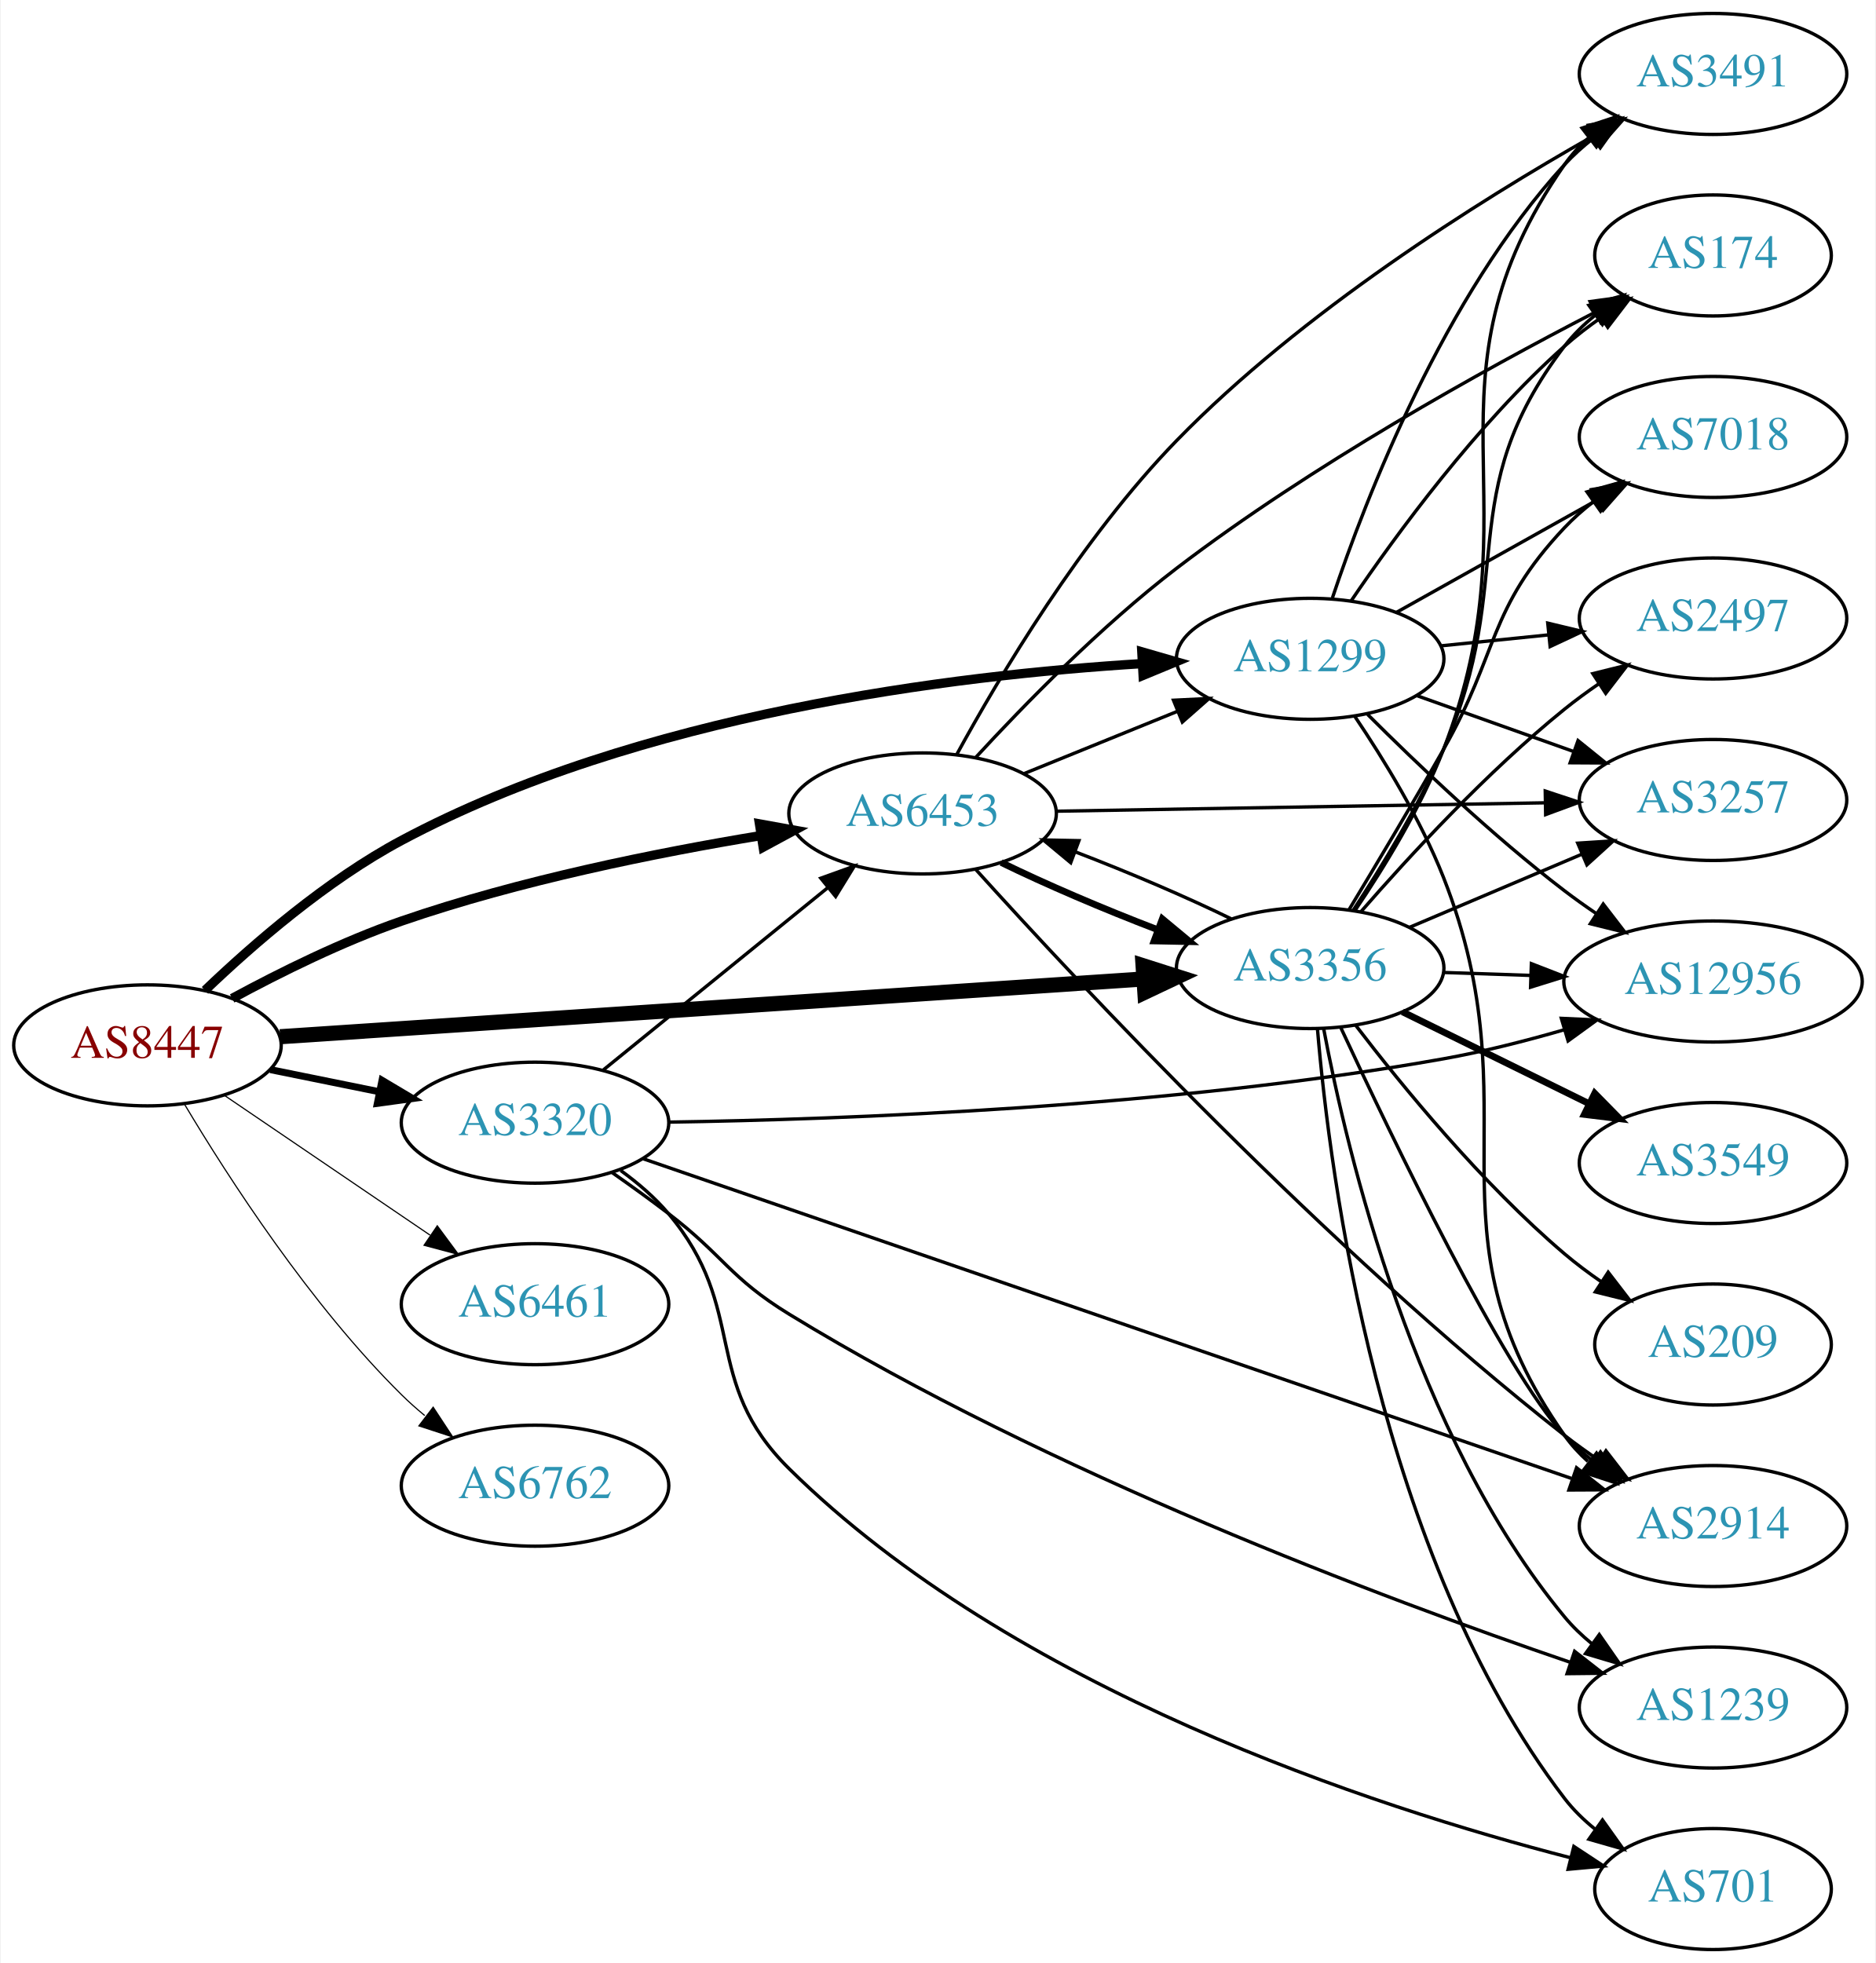
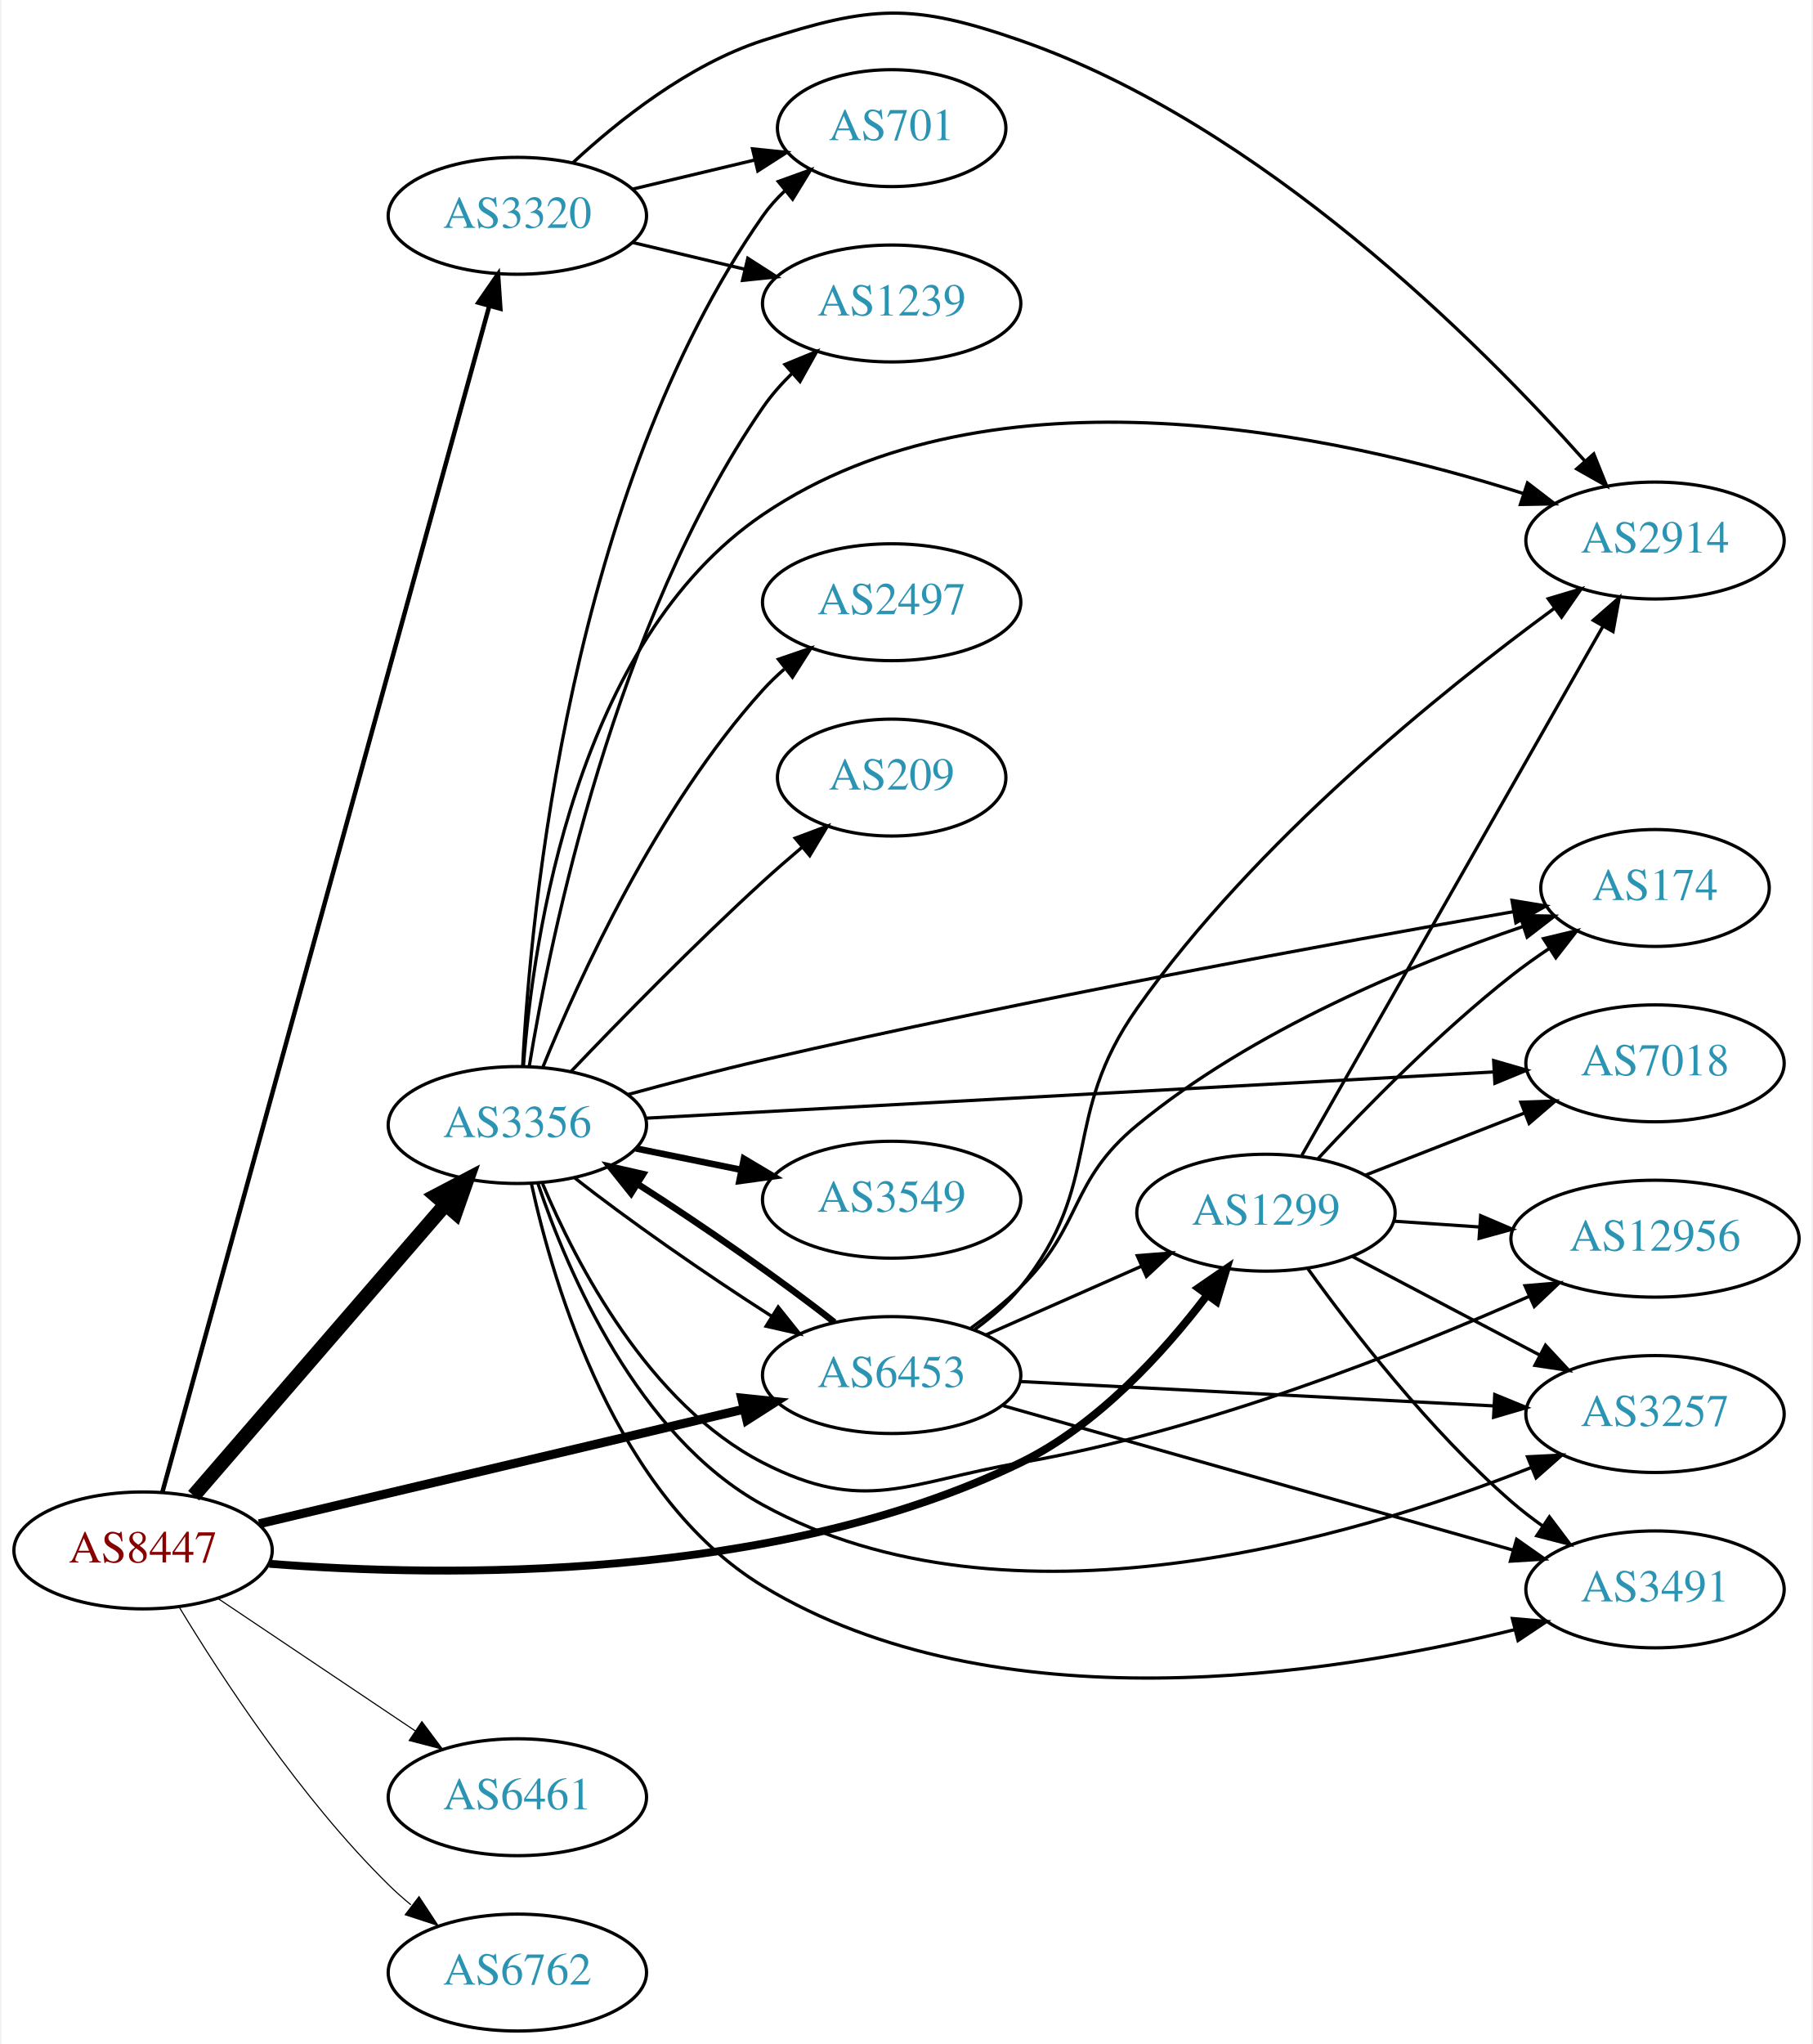
- <svg xmlns="http://www.w3.org/2000/svg" xmlns:xlink="http://www.w3.org/1999/xlink" width="558pt" height="584pt" viewBox="0.00 0.00 557.56 584.00">
-   <g id="graph0" class="graph" transform="scale(1 1) rotate(0) translate(4 580)">
-     <polygon fill="white" stroke="none" points="-4,4 -4,-580 553.564,-580 553.564,4 -4,4" />
+ <svg xmlns="http://www.w3.org/2000/svg" xmlns:xlink="http://www.w3.org/1999/xlink" width="558pt" height="629pt" viewBox="0.00 0.00 557.56 629.46">
+   <g id="graph0" class="graph" transform="scale(1 1) rotate(0) translate(4 625.459)">
+     <polygon fill="white" stroke="none" points="-4,4 -4,-625.459 553.564,-625.459 553.564,4 -4,4" />
    <g id="node1" class="node">
      <g id="a_node1">
        <a xlink:href="/asn/8447" xlink:title="AS8447 ~ A1 Telekom Austria AG [AT]">
-           <ellipse fill="#ffffff" stroke="black" cx="39.647" cy="-269" rx="39.794" ry="18" />
-           <text text-anchor="middle" x="39.647" y="-265.3" font-family="Times,serif" font-size="14.00" fill="#880000">AS8447</text>
+           <ellipse fill="#ffffff" stroke="black" cx="39.647" cy="-148" rx="39.794" ry="18" />
+           <text text-anchor="middle" x="39.647" y="-144.3" font-family="Times,serif" font-size="14.00" fill="#880000">AS8447</text>
        </a>
      </g>
    </g>
    <g id="node2" class="node">
      <g id="a_node2">
        <a xlink:href="/asn/1299" xlink:title="AS1299 ~ Telia Carrier [EU]">
-           <ellipse fill="#ffffff" stroke="black" cx="385.525" cy="-384" rx="39.794" ry="18" />
-           <text text-anchor="middle" x="385.525" y="-380.3" font-family="Times,serif" font-size="14.00" fill="#2c94b3">AS1299</text>
+           <ellipse fill="#ffffff" stroke="black" cx="385.525" cy="-252" rx="39.794" ry="18" />
+           <text text-anchor="middle" x="385.525" y="-248.3" font-family="Times,serif" font-size="14.00" fill="#2c94b3">AS1299</text>
        </a>
      </g>
    </g>
    <g id="edge1" class="edge">
-       <path fill="none" stroke="black" stroke-width="2.769" d="M56.764,-285.366C71.03,-299.022 92.994,-318.108 115.293,-330 185.781,-367.591 279.346,-379.107 335.576,-382.578" />
-       <polygon fill="black" stroke="black" stroke-width="2.769" points="335.448,-386.076 345.627,-383.137 335.837,-379.087 335.448,-386.076" />
+       <path fill="none" stroke="black" stroke-width="2.423" d="M78.539,-143.884C132.752,-139.692 234.247,-138.25 309.879,-175 333.625,-186.538 353.967,-208.918 367.39,-226.589" />
+       <polygon fill="black" stroke="black" stroke-width="2.423" points="364.68,-228.813 373.409,-234.818 370.33,-224.68 364.68,-228.813" />
    </g>
    <g id="node3" class="node">
      <g id="a_node3">
        <a xlink:href="/asn/3320" xlink:title="AS3320 ~ DTAG [DE]">
-           <ellipse fill="#ffffff" stroke="black" cx="154.939" cy="-246" rx="39.794" ry="18" />
-           <text text-anchor="middle" x="154.939" y="-242.3" font-family="Times,serif" font-size="14.00" fill="#2c94b3">AS3320</text>
+           <ellipse fill="#ffffff" stroke="black" cx="154.939" cy="-559" rx="39.794" ry="18" />
+           <text text-anchor="middle" x="154.939" y="-555.3" font-family="Times,serif" font-size="14.00" fill="#2c94b3">AS3320</text>
        </a>
      </g>
    </g>
    <g id="edge2" class="edge">
-       <path fill="none" stroke="black" stroke-width="2.077" d="M76.182,-261.786C86.411,-259.709 97.711,-257.415 108.454,-255.234" />
-       <polygon fill="black" stroke="black" stroke-width="2.077" points="109.426,-258.608 118.53,-253.189 108.033,-251.748 109.426,-258.608" />
+       <path fill="none" stroke="black" stroke-width="1.385" d="M45.587,-165.924C63.44,-230.689 124.687,-452.88 146.308,-531.313" />
+       <polygon fill="black" stroke="black" stroke-width="1.385" points="142.941,-532.271 148.973,-540.981 149.689,-530.411 142.941,-532.271" />
    </g>
    <g id="node4" class="node">
      <g id="a_node4">
        <a xlink:href="/asn/3356" xlink:title="AS3356 ~ Level 3 Parent, LLC [US]">
-           <ellipse fill="#ffffff" stroke="black" cx="385.525" cy="-292" rx="39.794" ry="18" />
-           <text text-anchor="middle" x="385.525" y="-288.3" font-family="Times,serif" font-size="14.00" fill="#2c94b3">AS3356</text>
+           <ellipse fill="#ffffff" stroke="black" cx="154.939" cy="-279" rx="39.794" ry="18" />
+           <text text-anchor="middle" x="154.939" y="-275.3" font-family="Times,serif" font-size="14.00" fill="#2c94b3">AS3356</text>
        </a>
      </g>
    </g>
    <g id="edge3" class="edge">
-       <path fill="none" stroke="black" stroke-width="4.5" d="M79.093,-271.571C142.024,-275.781 266.907,-284.133 335.897,-288.748" />
-       <polygon fill="black" stroke="black" stroke-width="4.5" points="335.823,-292.689 346.064,-289.428 336.349,-284.831 335.823,-292.689" />
+       <path fill="none" stroke="black" stroke-width="4.5" d="M55.226,-164.858C74.94,-187.653 110.228,-228.456 132.838,-254.6" />
+       <polygon fill="black" stroke="black" stroke-width="4.5" points="129.897,-257.219 139.416,-262.207 135.853,-252.067 129.897,-257.219" />
    </g>
    <g id="node5" class="node">
      <g id="a_node5">
        <a xlink:href="/asn/6453" xlink:title="AS6453 ~ TATA COMMUNICATIONS (AMERICA) INC [US]">
-           <ellipse fill="#ffffff" stroke="black" cx="270.232" cy="-338" rx="39.794" ry="18" />
-           <text text-anchor="middle" x="270.232" y="-334.3" font-family="Times,serif" font-size="14.00" fill="#2c94b3">AS6453</text>
+           <ellipse fill="#ffffff" stroke="black" cx="270.232" cy="-202" rx="39.794" ry="18" />
+           <text text-anchor="middle" x="270.232" y="-198.3" font-family="Times,serif" font-size="14.00" fill="#2c94b3">AS6453</text>
        </a>
      </g>
    </g>
    <g id="edge4" class="edge">
-       <path fill="none" stroke="black" stroke-width="2.769" d="M64.845,-282.967C79.132,-290.706 97.793,-299.956 115.293,-306 150.18,-318.05 191.159,-326.298 222.062,-331.399" />
-       <polygon fill="black" stroke="black" stroke-width="2.769" points="221.706,-334.886 232.133,-333.009 222.811,-327.974 221.706,-334.886" />
+       <path fill="none" stroke="black" stroke-width="2.769" d="M75.364,-156.201C115.339,-165.645 181.097,-181.179 224.78,-191.499" />
+       <polygon fill="black" stroke="black" stroke-width="2.769" points="224.027,-194.917 234.564,-193.81 225.636,-188.105 224.027,-194.917" />
    </g>
    <g id="node6" class="node">
      <g id="a_node6">
        <a xlink:href="/asn/6461" xlink:title="AS6461 ~ Zayo Bandwidth [US]">
-           <ellipse fill="#ffffff" stroke="black" cx="154.939" cy="-192" rx="39.794" ry="18" />
-           <text text-anchor="middle" x="154.939" y="-188.3" font-family="Times,serif" font-size="14.00" fill="#2c94b3">AS6461</text>
+           <ellipse fill="#ffffff" stroke="black" cx="154.939" cy="-72" rx="39.794" ry="18" />
+           <text text-anchor="middle" x="154.939" y="-68.3" font-family="Times,serif" font-size="14.00" fill="#2c94b3">AS6461</text>
        </a>
      </g>
    </g>
    <g id="edge5" class="edge">
-       <path fill="none" stroke="black" stroke-width="0.346" d="M62.49,-254.154C79.888,-242.33 104.435,-225.646 123.718,-212.54" />
-       <polygon fill="black" stroke="black" stroke-width="0.346" points="125.859,-215.317 132.162,-206.801 121.924,-209.527 125.859,-215.317" />
+       <path fill="none" stroke="black" stroke-width="0.346" d="M62.76,-133.166C80.071,-121.553 104.34,-105.273 123.488,-92.427" />
+       <polygon fill="black" stroke="black" stroke-width="0.346" points="125.528,-95.274 131.882,-86.797 121.628,-89.461 125.528,-95.274" />
    </g>
    <g id="node7" class="node">
      <g id="a_node7">
        <a xlink:href="/asn/6762" xlink:title="AS6762 ~ TELECOM ITALIA SPARKLE S.p.A. [IT]">
-           <ellipse fill="#ffffff" stroke="black" cx="154.939" cy="-138" rx="39.794" ry="18" />
-           <text text-anchor="middle" x="154.939" y="-134.3" font-family="Times,serif" font-size="14.00" fill="#2c94b3">AS6762</text>
+           <ellipse fill="#ffffff" stroke="black" cx="154.939" cy="-18" rx="39.794" ry="18" />
+           <text text-anchor="middle" x="154.939" y="-14.3" font-family="Times,serif" font-size="14.00" fill="#2c94b3">AS6762</text>
        </a>
      </g>
    </g>
    <g id="edge6" class="edge">
-       <path fill="none" stroke="black" stroke-width="0.346" d="M50.697,-251.431C63.745,-229.573 88.091,-191.858 115.293,-165 117.422,-162.897 119.732,-160.845 122.127,-158.871" />
-       <polygon fill="black" stroke="black" stroke-width="0.346" points="124.639,-161.356 130.459,-152.502 120.388,-155.794 124.639,-161.356" />
+       <path fill="none" stroke="black" stroke-width="0.346" d="M50.733,-130.609C63.818,-108.969 88.202,-71.626 115.293,-45 117.427,-42.902 119.74,-40.853 122.137,-38.881" />
+       <polygon fill="black" stroke="black" stroke-width="0.346" points="124.649,-41.367 130.474,-32.517 120.401,-35.803 124.649,-41.367" />
    </g>
    <g id="node8" class="node">
      <g id="a_node8">
-         <a xlink:href="/asn/174" xlink:title="AS174 ~ Cogent Communications [US]">
-           <ellipse fill="#ffffff" stroke="black" cx="505.368" cy="-504" rx="35.194" ry="18" />
-           <text text-anchor="middle" x="505.368" y="-500.3" font-family="Times,serif" font-size="14.00" fill="#2c94b3">AS174</text>
+         <a xlink:href="/asn/3257" xlink:title="AS3257 ~ GTT [DE]">
+           <ellipse fill="#ffffff" stroke="black" cx="505.368" cy="-190" rx="39.794" ry="18" />
+           <text text-anchor="middle" x="505.368" y="-186.3" font-family="Times,serif" font-size="14.00" fill="#2c94b3">AS3257</text>
        </a>
      </g>
    </g>
    <g id="edge7" class="edge">
-       <path fill="none" stroke="black" d="M397.707,-401.222C411.15,-421.063 435.173,-453.895 461.172,-477 464.535,-479.989 468.267,-482.856 472.089,-485.532" />
-       <polygon fill="black" stroke="black" points="470.213,-488.487 480.491,-491.057 474.059,-482.638 470.213,-488.487" />
+       <path fill="none" stroke="black" d="M412.095,-238.547C429.005,-229.65 451.378,-217.879 469.859,-208.156" />
+       <polygon fill="black" stroke="black" points="471.628,-211.18 478.848,-203.427 468.368,-204.986 471.628,-211.18" />
    </g>
    <g id="node9" class="node">
      <g id="a_node9">
-         <a xlink:href="/asn/2914" xlink:title="AS2914 ~ NTT America, Inc. [US]">
-           <ellipse fill="#ffffff" stroke="black" cx="505.368" cy="-126" rx="39.794" ry="18" />
-           <text text-anchor="middle" x="505.368" y="-122.3" font-family="Times,serif" font-size="14.00" fill="#2c94b3">AS2914</text>
+         <a xlink:href="/asn/7018" xlink:title="AS7018 ~ AT&amp;T Services, Inc. [US]">
+           <ellipse fill="#ffffff" stroke="black" cx="505.368" cy="-298" rx="39.794" ry="18" />
+           <text text-anchor="middle" x="505.368" y="-294.3" font-family="Times,serif" font-size="14.00" fill="#2c94b3">AS7018</text>
        </a>
      </g>
    </g>
    <g id="edge8" class="edge">
-       <path fill="none" stroke="black" d="M398.81,-366.862C407.357,-354.194 418.392,-336.225 425.172,-319 452.822,-248.753 417.748,-214.754 461.172,-153 463.156,-150.179 465.538,-147.59 468.15,-145.229" />
-       <polygon fill="black" stroke="black" points="470.703,-147.683 476.513,-138.824 466.446,-142.126 470.703,-147.683" />
+       <path fill="none" stroke="black" d="M416.262,-263.608C431.056,-269.382 449.133,-276.439 465.055,-282.654" />
+       <polygon fill="black" stroke="black" points="464.053,-286.02 474.641,-286.396 466.598,-279.499 464.053,-286.02" />
    </g>
    <g id="node10" class="node">
      <g id="a_node10">
-         <a xlink:href="/asn/7018" xlink:title="AS7018 ~ AT&amp;T Services, Inc. [US]">
-           <ellipse fill="#ffffff" stroke="black" cx="505.368" cy="-450" rx="39.794" ry="18" />
-           <text text-anchor="middle" x="505.368" y="-446.3" font-family="Times,serif" font-size="14.00" fill="#2c94b3">AS7018</text>
+         <a xlink:href="/asn/3491" xlink:title="AS3491 ~ PCCW Global, Inc. [US]">
+           <ellipse fill="#ffffff" stroke="black" cx="505.368" cy="-136" rx="39.794" ry="18" />
+           <text text-anchor="middle" x="505.368" y="-132.3" font-family="Times,serif" font-size="14.00" fill="#2c94b3">AS3491</text>
        </a>
      </g>
    </g>
    <g id="edge9" class="edge">
-       <path fill="none" stroke="black" d="M411.229,-397.836C428.513,-407.516 451.808,-420.563 470.778,-431.187" />
-       <polygon fill="black" stroke="black" points="469.262,-434.35 479.697,-436.182 472.682,-428.242 469.262,-434.35" />
+       <path fill="none" stroke="black" d="M398.35,-234.879C412.023,-215.868 435.911,-184.967 461.172,-163 464.164,-160.398 467.434,-157.878 470.792,-155.493" />
+       <polygon fill="black" stroke="black" points="472.841,-158.334 479.213,-149.869 468.953,-152.513 472.841,-158.334" />
    </g>
    <g id="node11" class="node">
      <g id="a_node11">
-         <a xlink:href="/asn/3491" xlink:title="AS3491 ~ PCCW Global, Inc. [US]">
-           <ellipse fill="#ffffff" stroke="black" cx="505.368" cy="-558" rx="39.794" ry="18" />
-           <text text-anchor="middle" x="505.368" y="-554.3" font-family="Times,serif" font-size="14.00" fill="#2c94b3">AS3491</text>
+         <a xlink:href="/asn/12956" xlink:title="AS12956 ~ TELXIUS [ES]">
+           <ellipse fill="#ffffff" stroke="black" cx="505.368" cy="-244" rx="44.393" ry="18" />
+           <text text-anchor="middle" x="505.368" y="-240.3" font-family="Times,serif" font-size="14.00" fill="#2c94b3">AS12956</text>
        </a>
      </g>
    </g>
    <g id="edge10" class="edge">
-       <path fill="none" stroke="black" d="M392.156,-402.152C402.113,-431.919 425.234,-491.722 461.172,-531 463.709,-533.773 466.594,-536.37 469.642,-538.772" />
-       <polygon fill="black" stroke="black" points="467.779,-541.741 477.963,-544.664 471.824,-536.028 467.779,-541.741" />
+       <path fill="none" stroke="black" d="M424.785,-249.403C433.282,-248.826 442.434,-248.205 451.401,-247.596" />
+       <polygon fill="black" stroke="black" points="451.661,-251.086 461.401,-246.917 451.187,-244.102 451.661,-251.086" />
    </g>
    <g id="node12" class="node">
      <g id="a_node12">
-         <a xlink:href="/asn/2497" xlink:title="AS2497 ~ Internet Initiative Japan Inc. [JP]">
-           <ellipse fill="#ffffff" stroke="black" cx="505.368" cy="-396" rx="39.794" ry="18" />
-           <text text-anchor="middle" x="505.368" y="-392.3" font-family="Times,serif" font-size="14.00" fill="#2c94b3">AS2497</text>
+         <a xlink:href="/asn/2914" xlink:title="AS2914 ~ NTT America, Inc. [US]">
+           <ellipse fill="#ffffff" stroke="black" cx="505.368" cy="-459" rx="39.794" ry="18" />
+           <text text-anchor="middle" x="505.368" y="-455.3" font-family="Times,serif" font-size="14.00" fill="#2c94b3">AS2914</text>
        </a>
      </g>
    </g>
    <g id="edge11" class="edge">
-       <path fill="none" stroke="black" d="M424.46,-387.863C434.658,-388.901 445.82,-390.038 456.483,-391.124" />
-       <polygon fill="black" stroke="black" points="456.201,-394.613 466.504,-392.144 456.91,-387.649 456.201,-394.613" />
+       <path fill="none" stroke="black" d="M396.573,-269.649C417.314,-306.083 464.968,-389.791 489.37,-432.655" />
+       <polygon fill="black" stroke="black" points="486.357,-434.437 494.346,-441.396 492.44,-430.974 486.357,-434.437" />
    </g>
    <g id="node13" class="node">
      <g id="a_node13">
-         <a xlink:href="/asn/3257" xlink:title="AS3257 ~ GTT [DE]">
-           <ellipse fill="#ffffff" stroke="black" cx="505.368" cy="-342" rx="39.794" ry="18" />
-           <text text-anchor="middle" x="505.368" y="-338.3" font-family="Times,serif" font-size="14.00" fill="#2c94b3">AS3257</text>
+         <a xlink:href="/asn/174" xlink:title="AS174 ~ Cogent Communications [US]">
+           <ellipse fill="#ffffff" stroke="black" cx="505.368" cy="-352" rx="35.194" ry="18" />
+           <text text-anchor="middle" x="505.368" y="-348.3" font-family="Times,serif" font-size="14.00" fill="#2c94b3">AS174</text>
        </a>
      </g>
    </g>
    <g id="edge12" class="edge">
-       <path fill="none" stroke="black" d="M417.179,-373.075C431.389,-368.01 448.472,-361.922 463.738,-356.481" />
-       <polygon fill="black" stroke="black" points="465.213,-359.671 473.458,-353.017 462.863,-353.077 465.213,-359.671" />
+       <path fill="none" stroke="black" d="M401.623,-268.712C416.088,-284.235 438.945,-307.519 461.172,-325 464.789,-327.845 468.72,-330.648 472.688,-333.31" />
+       <polygon fill="black" stroke="black" points="471.024,-336.401 481.326,-338.872 474.813,-330.515 471.024,-336.401" />
+     </g>
+     <g id="edge15" class="edge">
+       <path fill="none" stroke="black" d="M171.995,-575.306C186.056,-588.34 207.76,-605.609 230.586,-613 264.114,-623.856 276.595,-624.582 309.879,-613 383.999,-587.208 451.14,-520.109 483.685,-483.575" />
+       <polygon fill="black" stroke="black" points="486.504,-485.669 490.464,-475.841 481.24,-481.055 486.504,-485.669" />
    </g>
    <g id="node14" class="node">
      <g id="a_node14">
-         <a xlink:href="/asn/12956" xlink:title="AS12956 ~ TELXIUS [ES]">
-           <ellipse fill="#ffffff" stroke="black" cx="505.368" cy="-288" rx="44.393" ry="18" />
-           <text text-anchor="middle" x="505.368" y="-284.3" font-family="Times,serif" font-size="14.00" fill="#2c94b3">AS12956</text>
+         <a xlink:href="/asn/701" xlink:title="AS701 ~ UUNET [US]">
+           <ellipse fill="#ffffff" stroke="black" cx="270.232" cy="-586" rx="35.194" ry="18" />
+           <text text-anchor="middle" x="270.232" y="-582.3" font-family="Times,serif" font-size="14.00" fill="#2c94b3">AS701</text>
        </a>
      </g>
    </g>
    <g id="edge13" class="edge">
-       <path fill="none" stroke="black" d="M402.633,-367.439C417.243,-352.837 439.715,-331.392 461.172,-315 464.159,-312.718 467.344,-310.45 470.58,-308.254" />
-       <polygon fill="black" stroke="black" points="472.704,-311.047 479.162,-302.648 468.876,-305.186 472.704,-311.047" />
-     </g>
-     <g id="edge14" class="edge">
-       <path fill="none" stroke="black" d="M175.158,-261.607C193.55,-276.542 221.469,-299.214 242.12,-315.983" />
-       <polygon fill="black" stroke="black" points="239.95,-318.73 249.92,-322.317 244.363,-313.296 239.95,-318.73" />
-     </g>
-     <g id="edge15" class="edge">
-       <path fill="none" stroke="black" d="M187.167,-235.245C250.212,-213.532 392.685,-164.464 463.219,-140.172" />
-       <polygon fill="black" stroke="black" points="464.77,-143.339 473.085,-136.774 462.491,-136.721 464.77,-143.339" />
-     </g>
-     <g id="edge16" class="edge">
-       <path fill="none" stroke="black" d="M194.598,-246.163C247.175,-246.967 343.984,-250.516 425.172,-265 436.945,-267.1 449.468,-270.279 460.996,-273.608" />
-       <polygon fill="black" stroke="black" points="460.244,-277.037 470.828,-276.55 462.251,-270.33 460.244,-277.037" />
+       <path fill="none" stroke="black" d="M190.547,-567.248C202.341,-570.058 215.646,-573.229 227.913,-576.153" />
+       <polygon fill="black" stroke="black" points="227.379,-579.624 237.918,-578.537 229.002,-572.814 227.379,-579.624" />
    </g>
    <g id="node15" class="node">
      <g id="a_node15">
        <a xlink:href="/asn/1239" xlink:title="AS1239 ~ Sprint [US]">
-           <ellipse fill="#ffffff" stroke="black" cx="505.368" cy="-72" rx="39.794" ry="18" />
-           <text text-anchor="middle" x="505.368" y="-68.3" font-family="Times,serif" font-size="14.00" fill="#2c94b3">AS1239</text>
-         </a>
-       </g>
-     </g>
-     <g id="edge17" class="edge">
-       <path fill="none" stroke="black" d="M177.839,-231.182C183.37,-227.308 189.252,-223.074 194.586,-219 211.138,-206.358 212.822,-199.874 230.586,-189 307.781,-141.746 407.462,-104.397 462.753,-85.51" />
-       <polygon fill="black" stroke="black" points="464.192,-88.719 472.545,-82.201 461.951,-82.087 464.192,-88.719" />
+           <ellipse fill="#ffffff" stroke="black" cx="270.232" cy="-532" rx="39.794" ry="18" />
+           <text text-anchor="middle" x="270.232" y="-528.3" font-family="Times,serif" font-size="14.00" fill="#2c94b3">AS1239</text>
+         </a>
+       </g>
+     </g>
+     <g id="edge14" class="edge">
+       <path fill="none" stroke="black" d="M190.547,-550.752C201.418,-548.162 213.572,-545.265 225.015,-542.538" />
+       <polygon fill="black" stroke="black" points="225.921,-545.92 234.837,-540.197 224.298,-539.111 225.921,-545.92" />
+     </g>
+     <g id="edge26" class="edge">
+       <path fill="none" stroke="black" d="M172.656,-262.683C188.527,-250.125 212.906,-233.096 233.198,-220.155" />
+       <polygon fill="black" stroke="black" points="235.281,-222.98 241.898,-214.706 231.565,-217.048 235.281,-222.98" />
+     </g>
+     <g id="edge16" class="edge">
+       <path fill="none" stroke="black" d="M161.255,-261.055C170.391,-233.875 191.921,-183.195 230.586,-162 306.472,-120.4 412.027,-151.682 467.281,-173.539" />
+       <polygon fill="black" stroke="black" points="466.091,-176.833 476.672,-177.357 468.727,-170.349 466.091,-176.833" />
+     </g>
+     <g id="edge19" class="edge">
+       <path fill="none" stroke="black" d="M194.559,-281.106C258.348,-284.584 385.61,-291.524 455.541,-295.337" />
+       <polygon fill="black" stroke="black" points="455.666,-298.849 465.842,-295.899 456.047,-291.86 455.666,-298.849" />
+     </g>
+     <g id="edge20" class="edge">
+       <path fill="none" stroke="black" d="M159.244,-261.024C166.138,-229.371 185.341,-164.444 230.586,-137 302.278,-93.514 405.171,-109.485 462.22,-123.619" />
+       <polygon fill="black" stroke="black" points="461.427,-127.029 471.984,-126.132 463.172,-120.25 461.427,-127.029" />
+     </g>
+     <g id="edge23" class="edge">
+       <path fill="none" stroke="black" d="M162.704,-260.949C173.049,-236.286 195.389,-193.062 230.586,-175 261.94,-158.91 275.148,-169.022 309.879,-175 366.353,-184.721 428.179,-209.23 466.624,-226.253" />
+       <polygon fill="black" stroke="black" points="465.321,-229.504 475.877,-230.406 468.187,-223.118 465.321,-229.504" />
+     </g>
+     <g id="edge18" class="edge">
+       <path fill="none" stroke="black" d="M156.817,-297.267C159.798,-336.38 172.912,-427.846 230.586,-467 301.288,-514.999 407.643,-491.666 464.754,-473.496" />
+       <polygon fill="black" stroke="black" points="466.083,-476.743 474.49,-470.296 463.897,-470.094 466.083,-476.743" />
+     </g>
+     <g id="edge24" class="edge">
+       <path fill="none" stroke="black" d="M188.886,-288.364C201.834,-291.903 216.858,-295.836 230.586,-299 311.915,-317.743 407.861,-335.276 461.858,-344.73" />
+       <polygon fill="black" stroke="black" points="461.308,-348.187 471.76,-346.456 462.509,-341.291 461.308,-348.187" />
+     </g>
+     <g id="edge27" class="edge">
+       <path fill="none" stroke="black" d="M156.568,-297.155C159.034,-344.53 171.152,-474.1 230.586,-559 232.51,-561.749 234.81,-564.31 237.314,-566.673" />
+       <polygon fill="black" stroke="black" points="235.311,-569.555 245.276,-573.156 239.731,-564.127 235.311,-569.555" />
+     </g>
+     <g id="edge21" class="edge">
+       <path fill="none" stroke="black" d="M158.601,-297.114C165.143,-336.888 184.917,-433.599 230.586,-500 233.154,-503.734 236.275,-507.273 239.618,-510.54" />
+       <polygon fill="black" stroke="black" points="237.358,-513.214 247.161,-517.233 242.003,-507.978 237.358,-513.214" />
    </g>
    <g id="node16" class="node">
      <g id="a_node16">
-         <a xlink:href="/asn/701" xlink:title="AS701 ~ UUNET [US]">
-           <ellipse fill="#ffffff" stroke="black" cx="505.368" cy="-18" rx="35.194" ry="18" />
-           <text text-anchor="middle" x="505.368" y="-14.3" font-family="Times,serif" font-size="14.00" fill="#2c94b3">AS701</text>
-         </a>
-       </g>
-     </g>
-     <g id="edge18" class="edge">
-       <path fill="none" stroke="black" d="M180.435,-231.772C185.533,-228.061 190.571,-223.751 194.586,-219 218.712,-190.454 203.972,-169.242 230.586,-143 297.098,-77.417 404.224,-42.474 462.808,-27.359" />
-       <polygon fill="black" stroke="black" points="463.968,-30.677 472.816,-24.849 462.265,-23.887 463.968,-30.677" />
-     </g>
-     <g id="edge19" class="edge">
-       <path fill="none" stroke="black" d="M362.045,-306.64C348.829,-313.107 331.653,-320.447 315.801,-326.516" />
-       <polygon fill="black" stroke="black" points="314.298,-323.341 306.148,-330.111 316.741,-329.9 314.298,-323.341" />
-     </g>
-     <g id="edge21" class="edge">
-       <path fill="none" stroke="black" d="M398.407,-309.306C406.759,-322.055 417.726,-340.052 425.172,-357 447.568,-407.979 427.394,-432.734 461.172,-477 463.767,-480.401 466.924,-483.481 470.338,-486.239" />
-       <polygon fill="black" stroke="black" points="468.438,-489.183 478.625,-492.093 472.476,-483.465 468.438,-489.183" />
-     </g>
-     <g id="edge20" class="edge">
-       <path fill="none" stroke="black" d="M394.58,-274.395C409.853,-241.501 443.106,-172.296 461.172,-153 463.741,-150.256 466.647,-147.679 469.708,-145.29" />
-       <polygon fill="black" stroke="black" points="471.888,-148.035 478.047,-139.414 467.856,-142.313 471.888,-148.035" />
-     </g>
-     <g id="edge24" class="edge">
-       <path fill="none" stroke="black" d="M397.035,-309.278C404.908,-322.318 415.878,-340.688 425.172,-357 441.713,-386.032 438.256,-398.683 461.172,-423 463.75,-425.735 466.662,-428.307 469.727,-430.693" />
-       <polygon fill="black" stroke="black" points="467.878,-433.672 478.071,-436.563 471.906,-427.947 467.878,-433.672" />
-     </g>
-     <g id="edge22" class="edge">
-       <path fill="none" stroke="black" d="M398.86,-309.118C407.431,-321.777 418.474,-339.743 425.172,-357 453.745,-430.621 416.056,-466.185 461.172,-531 463.142,-533.831 465.515,-536.426 468.121,-538.791" />
-       <polygon fill="black" stroke="black" points="466.411,-541.89 476.474,-545.204 470.674,-536.338 466.411,-541.89" />
-     </g>
-     <g id="edge26" class="edge">
-       <path fill="none" stroke="black" d="M400.639,-308.772C414.929,-325.194 438.149,-350.391 461.172,-369 464.422,-371.627 467.943,-374.204 471.526,-376.66" />
-       <polygon fill="black" stroke="black" points="469.612,-379.59 479.896,-382.137 473.445,-373.733 469.612,-379.59" />
-     </g>
-     <g id="edge28" class="edge">
-       <path fill="none" stroke="black" d="M415.052,-304.104C430.426,-310.627 449.602,-318.763 466.241,-325.823" />
-       <polygon fill="black" stroke="black" points="465.123,-329.151 475.696,-329.835 467.857,-322.707 465.123,-329.151" />
-     </g>
-     <g id="edge25" class="edge">
-       <path fill="none" stroke="black" d="M425.111,-290.69C433.41,-290.409 442.321,-290.106 451.066,-289.809" />
-       <polygon fill="black" stroke="black" points="451.334,-293.302 461.209,-289.465 451.096,-286.306 451.334,-293.302" />
-     </g>
-     <g id="edge29" class="edge">
-       <path fill="none" stroke="black" d="M389.566,-273.829C396.492,-237.147 416.432,-153.141 461.172,-99 463.566,-96.103 466.356,-93.423 469.344,-90.969" />
-       <polygon fill="black" stroke="black" points="471.534,-93.704 477.581,-85.004 467.429,-88.035 471.534,-93.704" />
-     </g>
-     <g id="edge30" class="edge">
-       <path fill="none" stroke="black" d="M387.696,-273.912C391.362,-230.225 405.933,-117.239 461.172,-45 463.771,-41.602 466.93,-38.523 470.344,-35.766" />
-       <polygon fill="black" stroke="black" points="472.483,-38.54 478.633,-29.913 468.445,-32.822 472.483,-38.54" />
+         <a xlink:href="/asn/3549" xlink:title="AS3549 ~ Level 3 Parent, LLC [US]">
+           <ellipse fill="#ffffff" stroke="black" cx="270.232" cy="-256" rx="39.794" ry="18" />
+           <text text-anchor="middle" x="270.232" y="-252.3" font-family="Times,serif" font-size="14.00" fill="#2c94b3">AS3549</text>
+         </a>
+       </g>
+     </g>
+     <g id="edge17" class="edge">
+       <path fill="none" stroke="black" stroke-width="2" d="M191.475,-271.786C201.704,-269.709 213.004,-267.415 223.747,-265.234" />
+       <polygon fill="black" stroke="black" stroke-width="2" points="224.719,-268.608 233.823,-263.189 223.326,-261.748 224.719,-268.608" />
    </g>
    <g id="node17" class="node">
      <g id="a_node17">
-         <a xlink:href="/asn/3549" xlink:title="AS3549 ~ Level 3 Parent, LLC [US]">
-           <ellipse fill="#ffffff" stroke="black" cx="505.368" cy="-234" rx="39.794" ry="18" />
-           <text text-anchor="middle" x="505.368" y="-230.3" font-family="Times,serif" font-size="14.00" fill="#2c94b3">AS3549</text>
-         </a>
-       </g>
-     </g>
-     <g id="edge23" class="edge">
-       <path fill="none" stroke="black" stroke-width="2" d="M412.972,-278.984C429.383,-270.906 450.682,-260.423 468.59,-251.609" />
-       <polygon fill="black" stroke="black" stroke-width="2" points="470.176,-254.73 477.602,-247.174 467.085,-248.449 470.176,-254.73" />
+         <a xlink:href="/asn/2497" xlink:title="AS2497 ~ Internet Initiative Japan Inc. [JP]">
+           <ellipse fill="#ffffff" stroke="black" cx="270.232" cy="-440" rx="39.794" ry="18" />
+           <text text-anchor="middle" x="270.232" y="-436.3" font-family="Times,serif" font-size="14.00" fill="#2c94b3">AS2497</text>
+         </a>
+       </g>
+     </g>
+     <g id="edge22" class="edge">
+       <path fill="none" stroke="black" d="M162.719,-296.652C173.812,-323.901 197.92,-376.836 230.586,-413 232.592,-415.221 234.813,-417.358 237.147,-419.39" />
+       <polygon fill="black" stroke="black" points="235.347,-422.427 245.369,-425.863 239.677,-416.927 235.347,-422.427" />
    </g>
    <g id="node18" class="node">
      <g id="a_node18">
        <a xlink:href="/asn/209" xlink:title="AS209 ~ CenturyLink Communications, LLC [US]">
-           <ellipse fill="#ffffff" stroke="black" cx="505.368" cy="-180" rx="35.194" ry="18" />
-           <text text-anchor="middle" x="505.368" y="-176.3" font-family="Times,serif" font-size="14.00" fill="#2c94b3">AS209</text>
-         </a>
-       </g>
-     </g>
-     <g id="edge27" class="edge">
-       <path fill="none" stroke="black" d="M399.009,-275.038C412.896,-256.876 436.629,-227.858 461.172,-207 464.6,-204.086 468.372,-201.264 472.215,-198.613" />
-       <polygon fill="black" stroke="black" points="474.18,-201.51 480.637,-193.111 470.351,-195.65 474.18,-201.51" />
+           <ellipse fill="#ffffff" stroke="black" cx="270.232" cy="-386" rx="35.194" ry="18" />
+           <text text-anchor="middle" x="270.232" y="-382.3" font-family="Times,serif" font-size="14.00" fill="#2c94b3">AS209</text>
+         </a>
+       </g>
+     </g>
+     <g id="edge25" class="edge">
+       <path fill="none" stroke="black" d="M171.521,-295.549C186.328,-311.058 209.416,-334.683 230.586,-354 234.429,-357.506 238.582,-361.118 242.691,-364.596" />
+       <polygon fill="black" stroke="black" points="240.522,-367.344 250.446,-371.054 245.001,-361.965 240.522,-367.344" />
+     </g>
+     <g id="edge28" class="edge">
+       <path fill="none" stroke="black" d="M299.237,-214.36C313.672,-220.73 331.473,-228.586 347.072,-235.47" />
+       <polygon fill="black" stroke="black" points="345.888,-238.774 356.45,-239.609 348.714,-232.37 345.888,-238.774" />
+     </g>
+     <g id="edge29" class="edge">
+       <path fill="none" stroke="black" stroke-width="2" d="M252.588,-218.26C236.744,-230.803 212.375,-247.83 192.07,-260.783" />
+       <polygon fill="black" stroke="black" stroke-width="2" points="189.98,-257.963 183.365,-266.239 193.697,-263.895 189.98,-257.963" />
    </g>
    <g id="edge32" class="edge">
-       <path fill="none" stroke="black" d="M300.408,-349.846C314.284,-355.48 331.061,-362.292 345.97,-368.346" />
-       <polygon fill="black" stroke="black" points="344.866,-371.675 355.448,-372.194 347.5,-365.189 344.866,-371.675" />
+       <path fill="none" stroke="black" d="M309.73,-200.018C349.72,-197.96 412.398,-194.734 455.775,-192.501" />
+       <polygon fill="black" stroke="black" points="456.006,-195.994 465.813,-191.984 455.646,-189.003 456.006,-195.994" />
    </g>
    <g id="edge33" class="edge">
-       <path fill="none" stroke="black" stroke-width="2" d="M293.615,-323.408C306.859,-316.922 324.106,-309.55 340.013,-303.463" />
-       <polygon fill="black" stroke="black" stroke-width="2" points="341.546,-306.627 349.696,-299.858 339.103,-300.067 341.546,-306.627" />
-     </g>
-     <g id="edge35" class="edge">
-       <path fill="none" stroke="black" d="M285.943,-354.556C300.313,-370.18 323.266,-393.722 345.879,-411 385.91,-441.586 436.859,-469.825 470.026,-486.974" />
-       <polygon fill="black" stroke="black" points="468.804,-490.28 479.3,-491.72 471.993,-484.049 468.804,-490.28" />
+       <path fill="none" stroke="black" d="M304.635,-192.544C345.955,-180.846 416.365,-160.913 461.597,-148.108" />
+       <polygon fill="black" stroke="black" points="462.735,-151.424 471.404,-145.332 460.829,-144.688 462.735,-151.424" />
    </g>
    <g id="edge31" class="edge">
-       <path fill="none" stroke="black" d="M285.941,-321.449C316.547,-287.533 390.161,-208.657 461.172,-153 464.461,-150.422 468.007,-147.876 471.604,-145.438" />
-       <polygon fill="black" stroke="black" points="473.518,-148.369 479.99,-139.981 469.7,-142.501 473.518,-148.369" />
-     </g>
-     <g id="edge34" class="edge">
-       <path fill="none" stroke="black" d="M280.406,-355.562C293.051,-378.708 317.521,-419.889 345.879,-449 383.047,-487.155 435.425,-520.078 469.631,-539.478" />
-       <polygon fill="black" stroke="black" points="468.333,-542.761 478.77,-544.584 471.747,-536.651 468.333,-542.761" />
-     </g>
-     <g id="edge36" class="edge">
-       <path fill="none" stroke="black" d="M309.992,-338.665C349.908,-339.35 412.226,-340.419 455.498,-341.162" />
-       <polygon fill="black" stroke="black" points="455.457,-344.661 465.516,-341.333 455.578,-337.662 455.457,-344.661" />
+       <path fill="none" stroke="black" d="M295.891,-216.093C300.981,-219.812 305.974,-224.158 309.879,-229 335.892,-261.253 321.977,-281.153 345.879,-315 382.057,-366.232 439.381,-412.476 474.269,-438.058" />
+       <polygon fill="black" stroke="black" points="472.476,-441.08 482.629,-444.107 476.579,-435.409 472.476,-441.08" />
+     </g>
+     <g id="edge30" class="edge">
+       <path fill="none" stroke="black" d="M294.708,-216.507C299.969,-220.261 305.333,-224.518 309.879,-229 329.379,-248.225 324.746,-261.587 345.879,-279 381.415,-308.281 430.624,-328.526 464.742,-340.143" />
+       <polygon fill="black" stroke="black" points="463.784,-343.512 474.377,-343.331 465.983,-336.866 463.784,-343.512" />
    </g>
  </g>
</svg>
